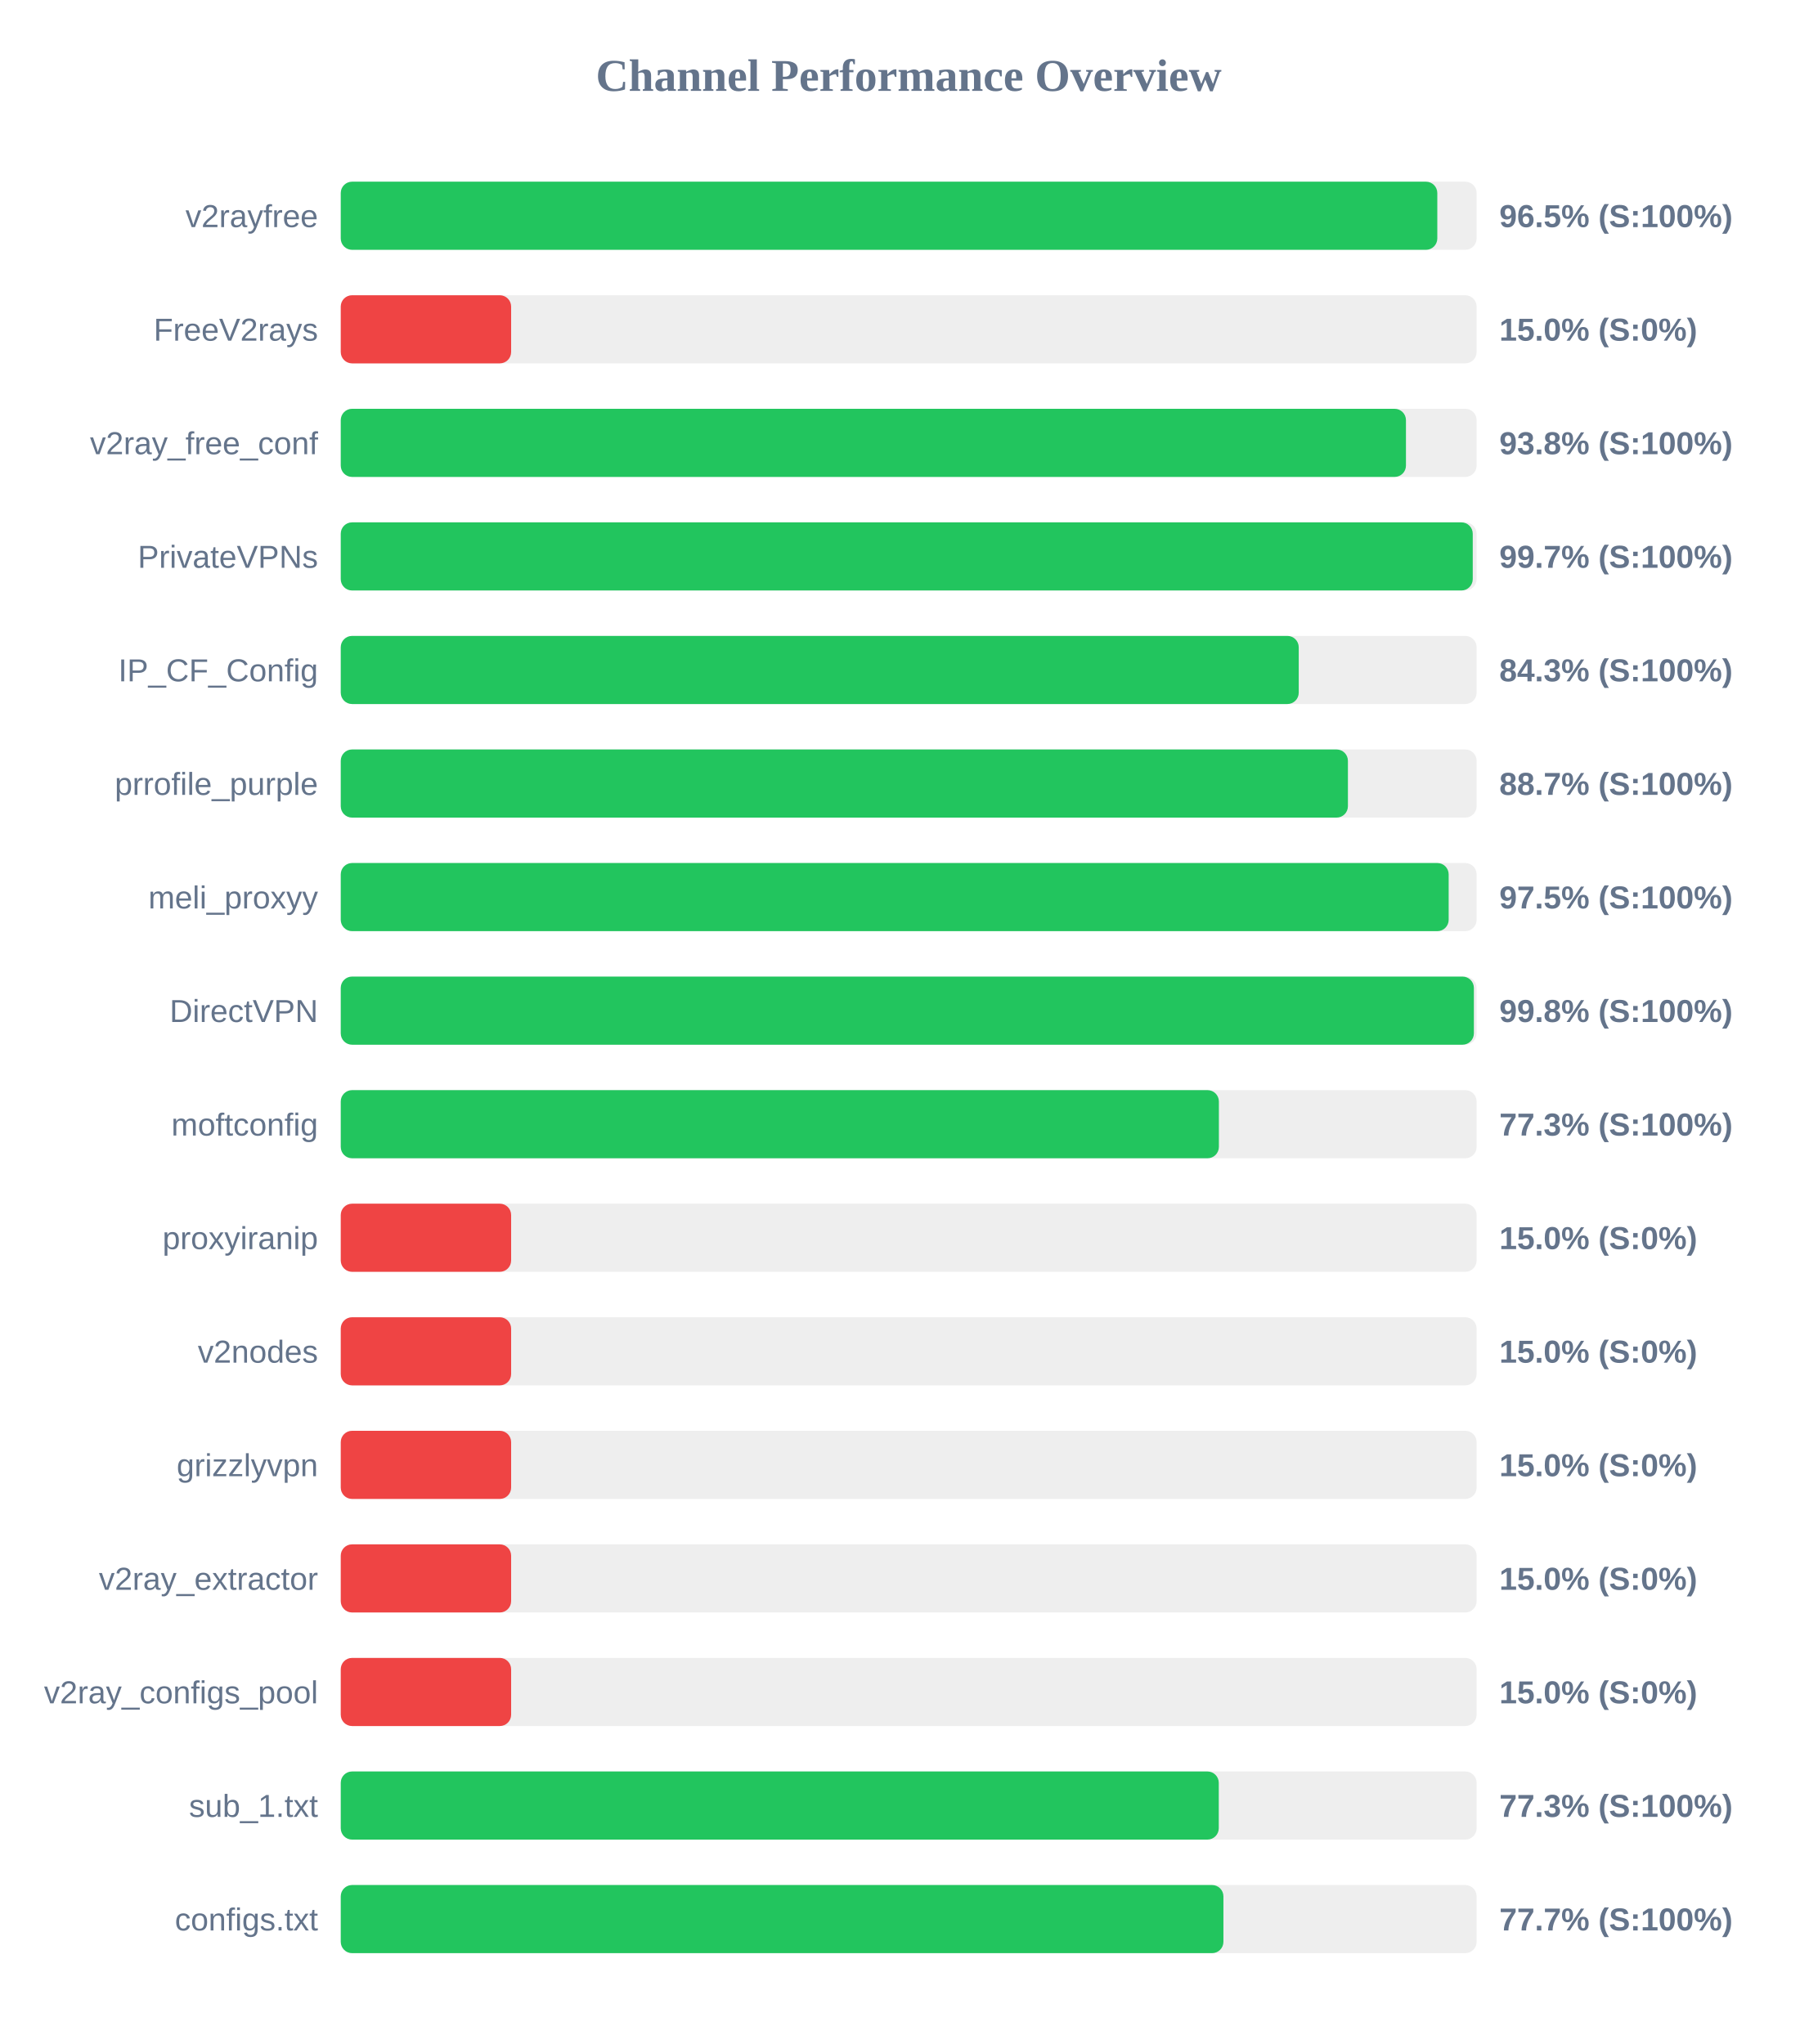
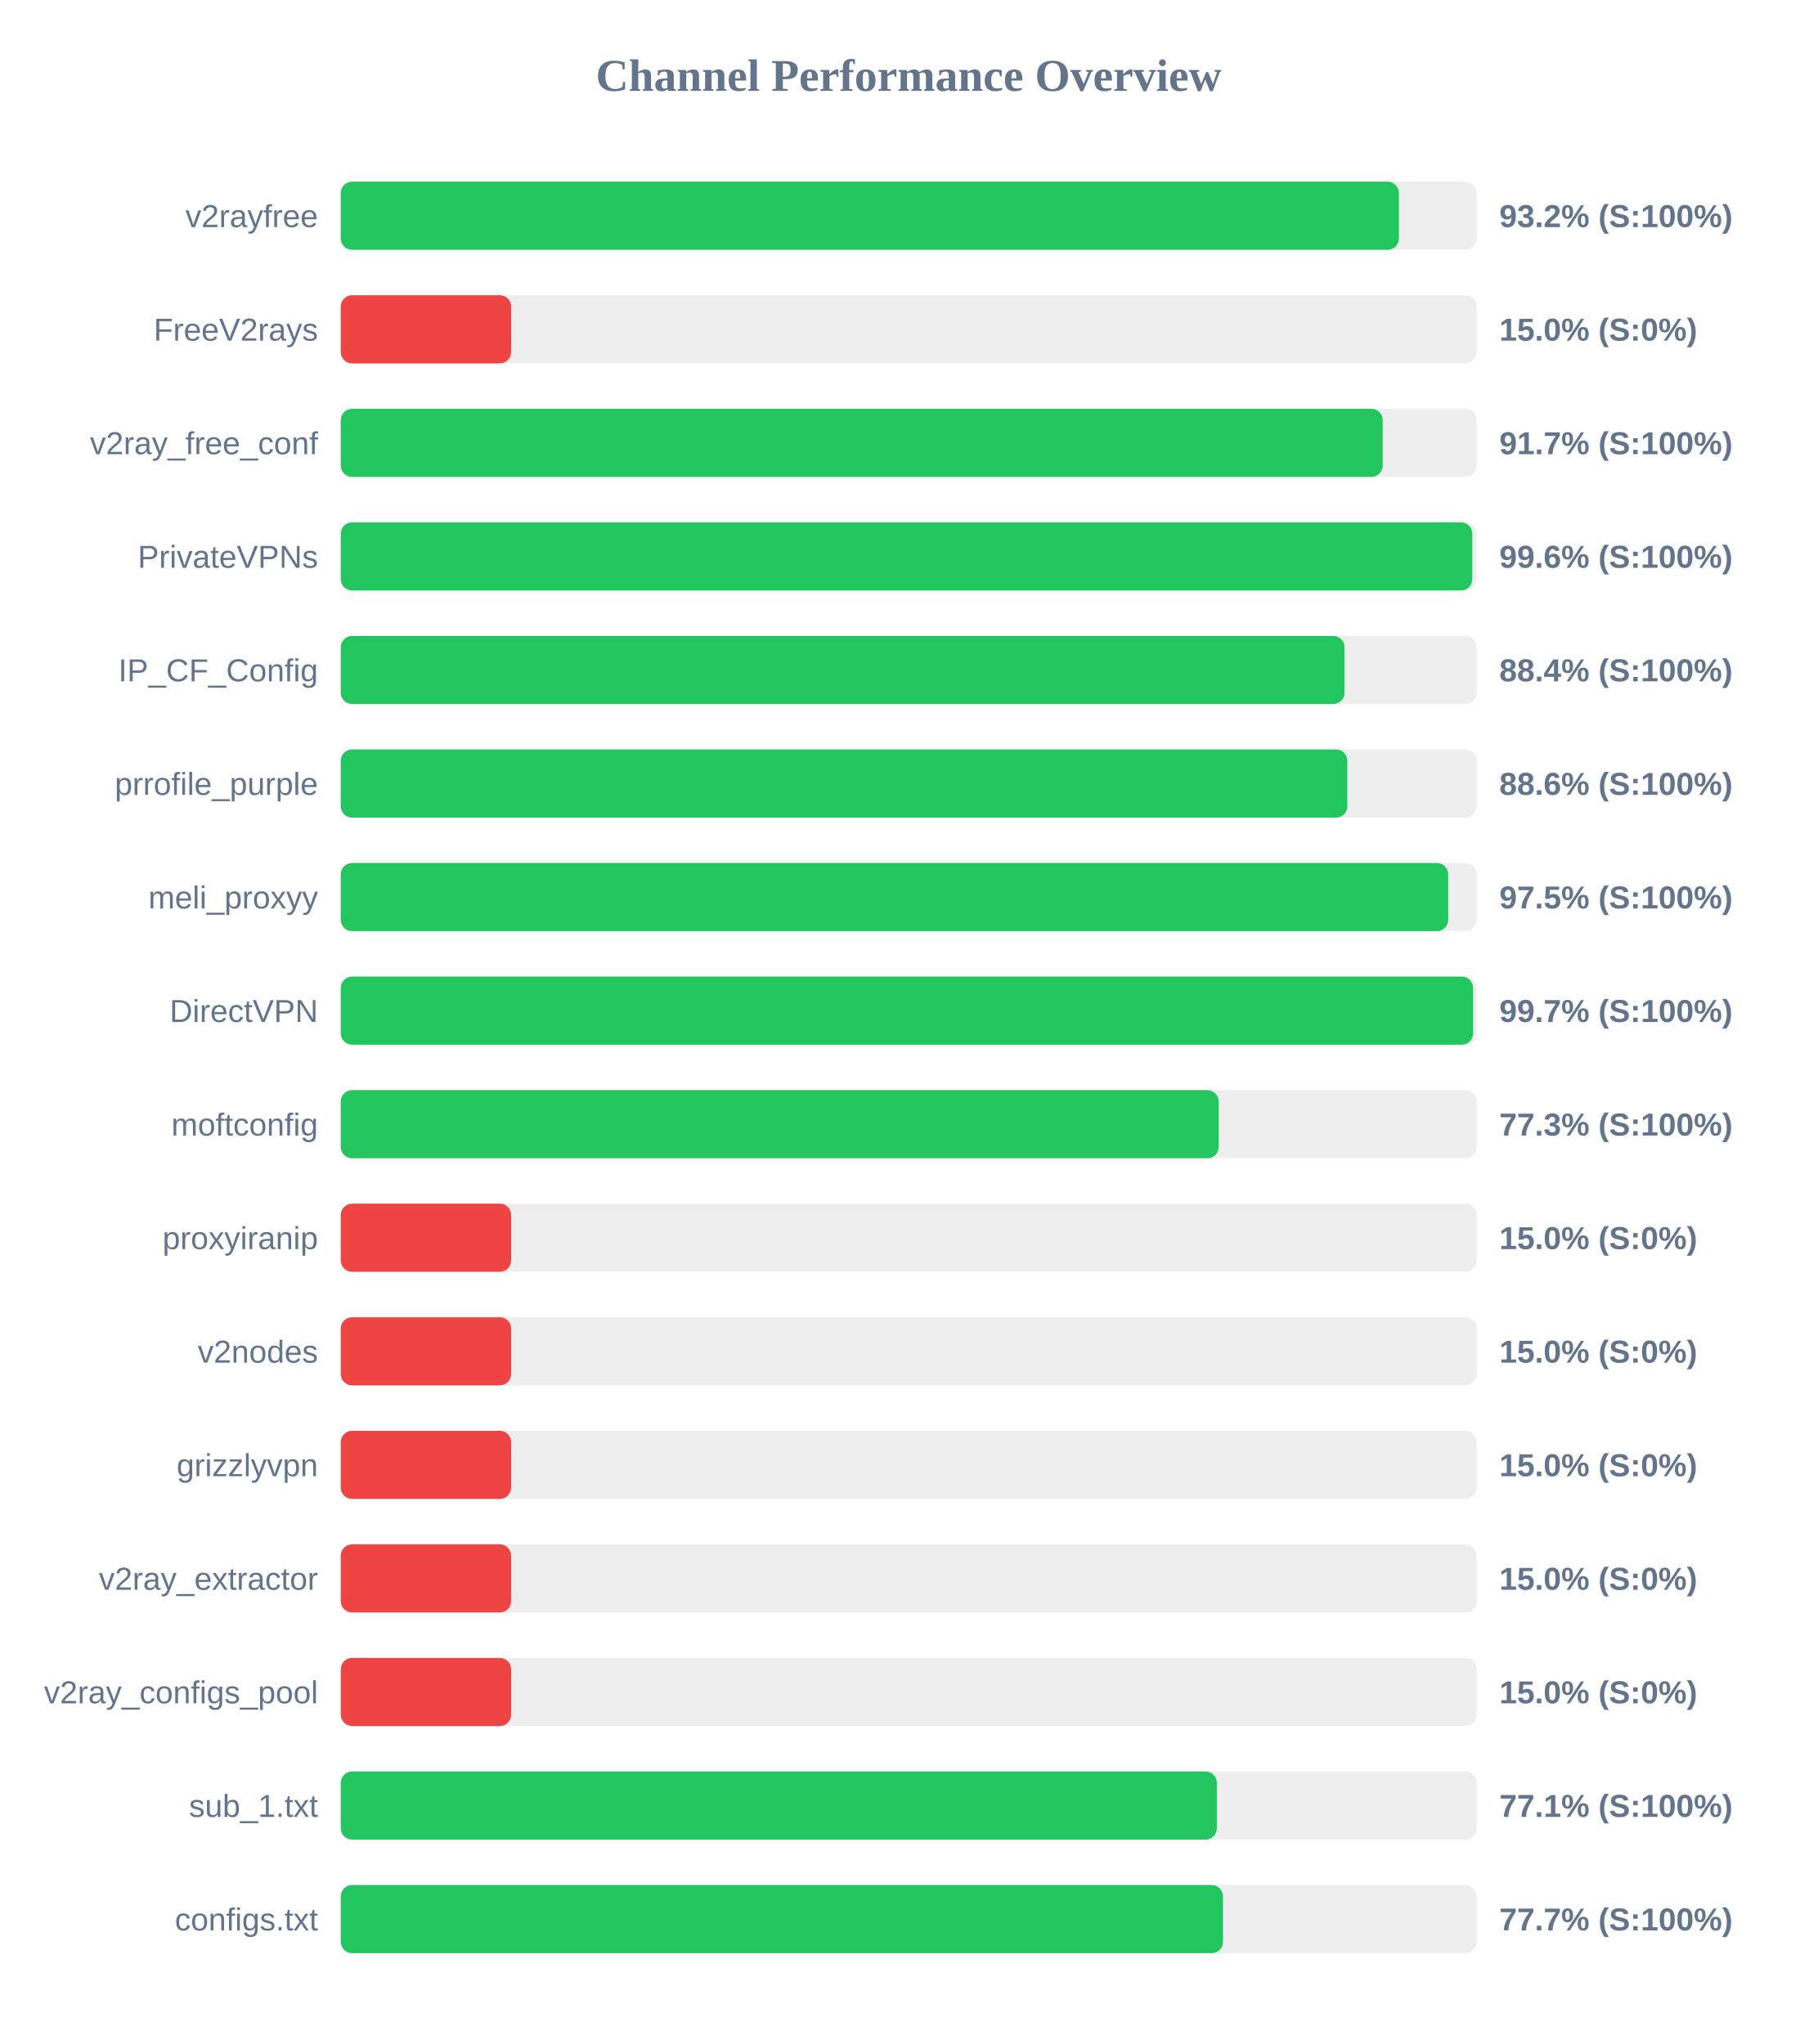
<svg xmlns="http://www.w3.org/2000/svg" width="800" height="900" version="1.1">
  <style>
        .row { font: 14px Arial; fill: #64748b; }
        .score { font: bold 14px Arial; fill: #64748b; }
    </style>
  <text x="400" y="40" text-anchor="middle" font-size="20px" font-weight="bold" fill="#64748b">Channel Performance Overview</text>
  <rect x="150" y="80" width="500" height="30" fill="#eee" rx="5" />
-   <rect x="150" y="80" width="482.7" height="30" fill="#22c55e" rx="5" />
+   <rect x="150" y="80" width="465.8" height="30" fill="#22c55e" rx="5" />
  <text x="140" y="100" text-anchor="end" class="row">v2rayfree</text>
-   <text x="660" y="100" text-anchor="start" class="score">96.5% (S:100%)</text>
+   <text x="660" y="100" text-anchor="start" class="score">93.2% (S:100%)</text>
  <rect x="150" y="130" width="500" height="30" fill="#eee" rx="5" />
  <rect x="150" y="130" width="75.0" height="30" fill="#ef4444" rx="5" />
  <text x="140" y="150" text-anchor="end" class="row">FreeV2rays</text>
  <text x="660" y="150" text-anchor="start" class="score">15.0% (S:0%)</text>
  <rect x="150" y="180" width="500" height="30" fill="#eee" rx="5" />
-   <rect x="150" y="180" width="468.9" height="30" fill="#22c55e" rx="5" />
+   <rect x="150" y="180" width="458.65" height="30" fill="#22c55e" rx="5" />
  <text x="140" y="200" text-anchor="end" class="row">v2ray_free_conf</text>
-   <text x="660" y="200" text-anchor="start" class="score">93.8% (S:100%)</text>
+   <text x="660" y="200" text-anchor="start" class="score">91.7% (S:100%)</text>
  <rect x="150" y="230" width="500" height="30" fill="#eee" rx="5" />
-   <rect x="150" y="230" width="498.3" height="30" fill="#22c55e" rx="5" />
+   <rect x="150" y="230" width="498.1" height="30" fill="#22c55e" rx="5" />
  <text x="140" y="250" text-anchor="end" class="row">PrivateVPNs</text>
-   <text x="660" y="250" text-anchor="start" class="score">99.7% (S:100%)</text>
+   <text x="660" y="250" text-anchor="start" class="score">99.6% (S:100%)</text>
  <rect x="150" y="280" width="500" height="30" fill="#eee" rx="5" />
-   <rect x="150" y="280" width="421.7" height="30" fill="#22c55e" rx="5" />
+   <rect x="150" y="280" width="441.85" height="30" fill="#22c55e" rx="5" />
  <text x="140" y="300" text-anchor="end" class="row">IP_CF_Config</text>
-   <text x="660" y="300" text-anchor="start" class="score">84.3% (S:100%)</text>
+   <text x="660" y="300" text-anchor="start" class="score">88.4% (S:100%)</text>
  <rect x="150" y="330" width="500" height="30" fill="#eee" rx="5" />
-   <rect x="150" y="330" width="443.35" height="30" fill="#22c55e" rx="5" />
+   <rect x="150" y="330" width="443.1" height="30" fill="#22c55e" rx="5" />
  <text x="140" y="350" text-anchor="end" class="row">prrofile_purple</text>
-   <text x="660" y="350" text-anchor="start" class="score">88.7% (S:100%)</text>
+   <text x="660" y="350" text-anchor="start" class="score">88.6% (S:100%)</text>
  <rect x="150" y="380" width="500" height="30" fill="#eee" rx="5" />
-   <rect x="150" y="380" width="487.7" height="30" fill="#22c55e" rx="5" />
+   <rect x="150" y="380" width="487.5" height="30" fill="#22c55e" rx="5" />
  <text x="140" y="400" text-anchor="end" class="row">meli_proxyy</text>
  <text x="660" y="400" text-anchor="start" class="score">97.5% (S:100%)</text>
  <rect x="150" y="430" width="500" height="30" fill="#eee" rx="5" />
-   <rect x="150" y="430" width="498.8" height="30" fill="#22c55e" rx="5" />
+   <rect x="150" y="430" width="498.45" height="30" fill="#22c55e" rx="5" />
  <text x="140" y="450" text-anchor="end" class="row">DirectVPN</text>
-   <text x="660" y="450" text-anchor="start" class="score">99.8% (S:100%)</text>
+   <text x="660" y="450" text-anchor="start" class="score">99.7% (S:100%)</text>
  <rect x="150" y="480" width="500" height="30" fill="#eee" rx="5" />
-   <rect x="150" y="480" width="386.55" height="30" fill="#22c55e" rx="5" />
+   <rect x="150" y="480" width="386.45" height="30" fill="#22c55e" rx="5" />
  <text x="140" y="500" text-anchor="end" class="row">moftconfig</text>
  <text x="660" y="500" text-anchor="start" class="score">77.3% (S:100%)</text>
  <rect x="150" y="530" width="500" height="30" fill="#eee" rx="5" />
  <rect x="150" y="530" width="75.0" height="30" fill="#ef4444" rx="5" />
  <text x="140" y="550" text-anchor="end" class="row">proxyiranip</text>
  <text x="660" y="550" text-anchor="start" class="score">15.0% (S:0%)</text>
  <rect x="150" y="580" width="500" height="30" fill="#eee" rx="5" />
  <rect x="150" y="580" width="75.0" height="30" fill="#ef4444" rx="5" />
  <text x="140" y="600" text-anchor="end" class="row">v2nodes</text>
  <text x="660" y="600" text-anchor="start" class="score">15.0% (S:0%)</text>
  <rect x="150" y="630" width="500" height="30" fill="#eee" rx="5" />
  <rect x="150" y="630" width="75.0" height="30" fill="#ef4444" rx="5" />
  <text x="140" y="650" text-anchor="end" class="row">grizzlyvpn</text>
  <text x="660" y="650" text-anchor="start" class="score">15.0% (S:0%)</text>
  <rect x="150" y="680" width="500" height="30" fill="#eee" rx="5" />
  <rect x="150" y="680" width="75.0" height="30" fill="#ef4444" rx="5" />
  <text x="140" y="700" text-anchor="end" class="row">v2ray_extractor</text>
  <text x="660" y="700" text-anchor="start" class="score">15.0% (S:0%)</text>
  <rect x="150" y="730" width="500" height="30" fill="#eee" rx="5" />
  <rect x="150" y="730" width="75.0" height="30" fill="#ef4444" rx="5" />
  <text x="140" y="750" text-anchor="end" class="row">v2ray_configs_pool</text>
  <text x="660" y="750" text-anchor="start" class="score">15.0% (S:0%)</text>
  <rect x="150" y="780" width="500" height="30" fill="#eee" rx="5" />
-   <rect x="150" y="780" width="386.5" height="30" fill="#22c55e" rx="5" />
+   <rect x="150" y="780" width="385.65" height="30" fill="#22c55e" rx="5" />
  <text x="140" y="800" text-anchor="end" class="row">sub_1.txt</text>
-   <text x="660" y="800" text-anchor="start" class="score">77.3% (S:100%)</text>
+   <text x="660" y="800" text-anchor="start" class="score">77.1% (S:100%)</text>
  <rect x="150" y="830" width="500" height="30" fill="#eee" rx="5" />
-   <rect x="150" y="830" width="388.55" height="30" fill="#22c55e" rx="5" />
+   <rect x="150" y="830" width="388.35" height="30" fill="#22c55e" rx="5" />
  <text x="140" y="850" text-anchor="end" class="row">configs.txt</text>
  <text x="660" y="850" text-anchor="start" class="score">77.7% (S:100%)</text>
</svg>
